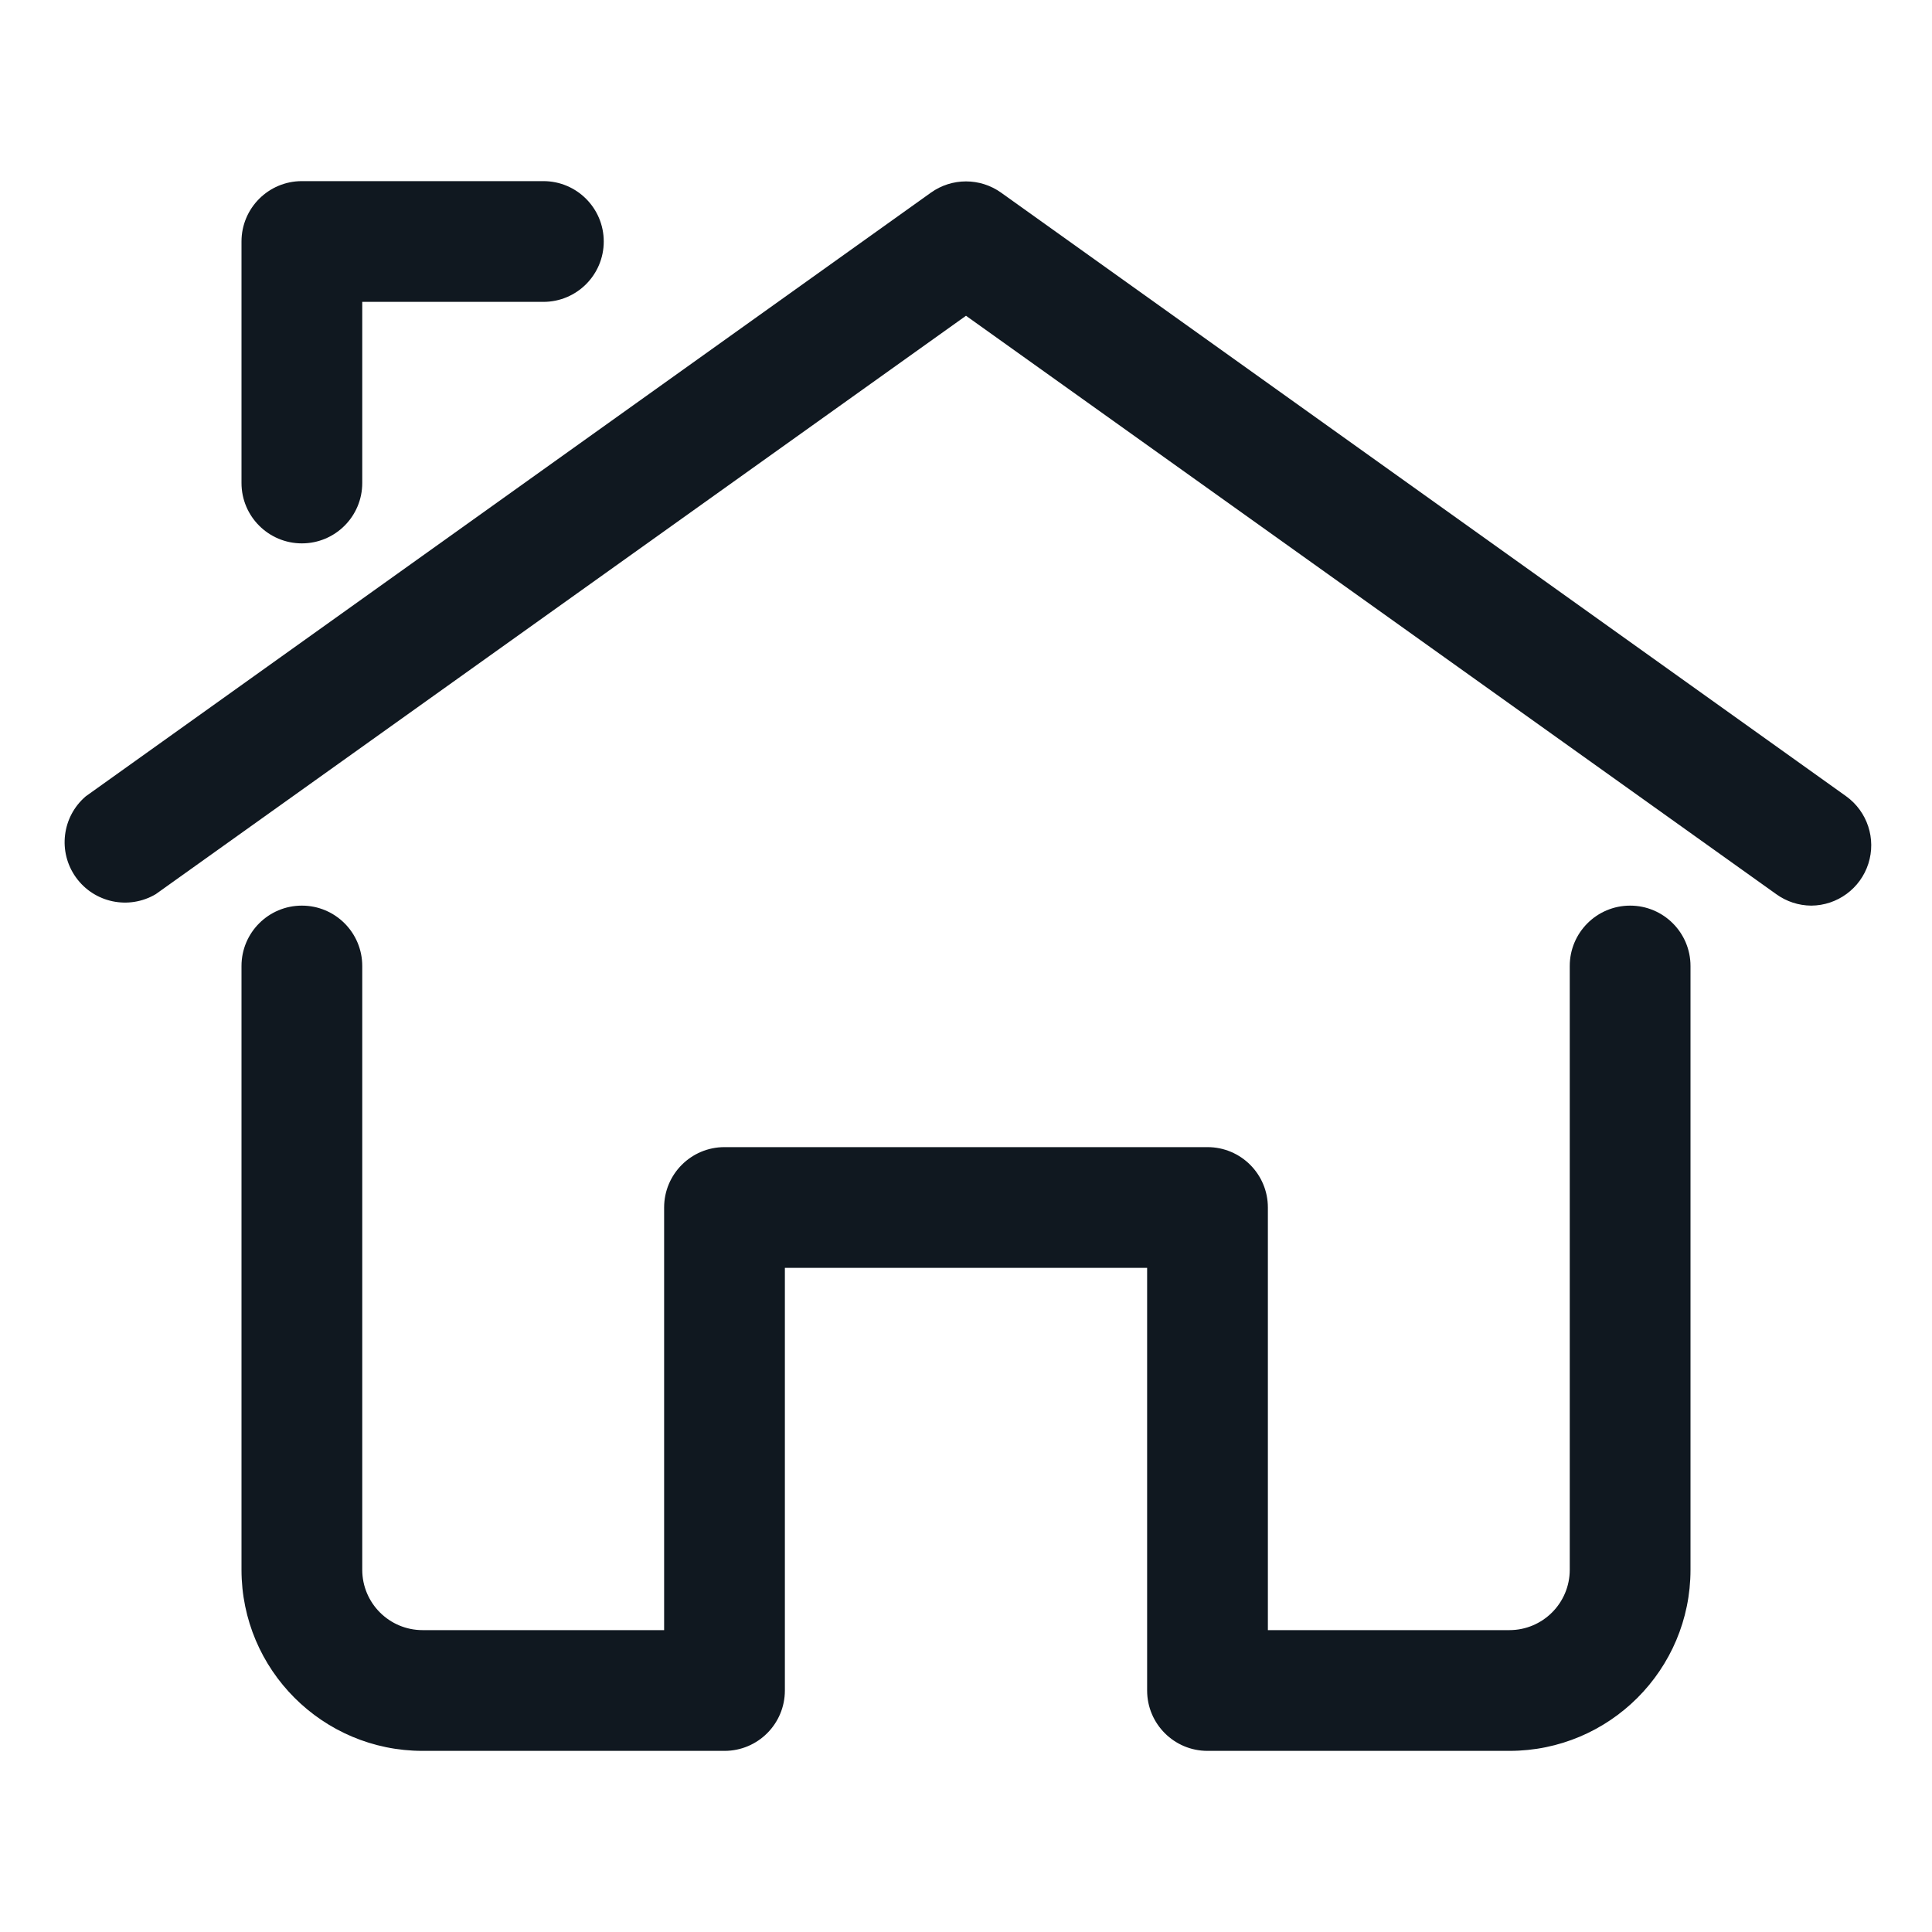
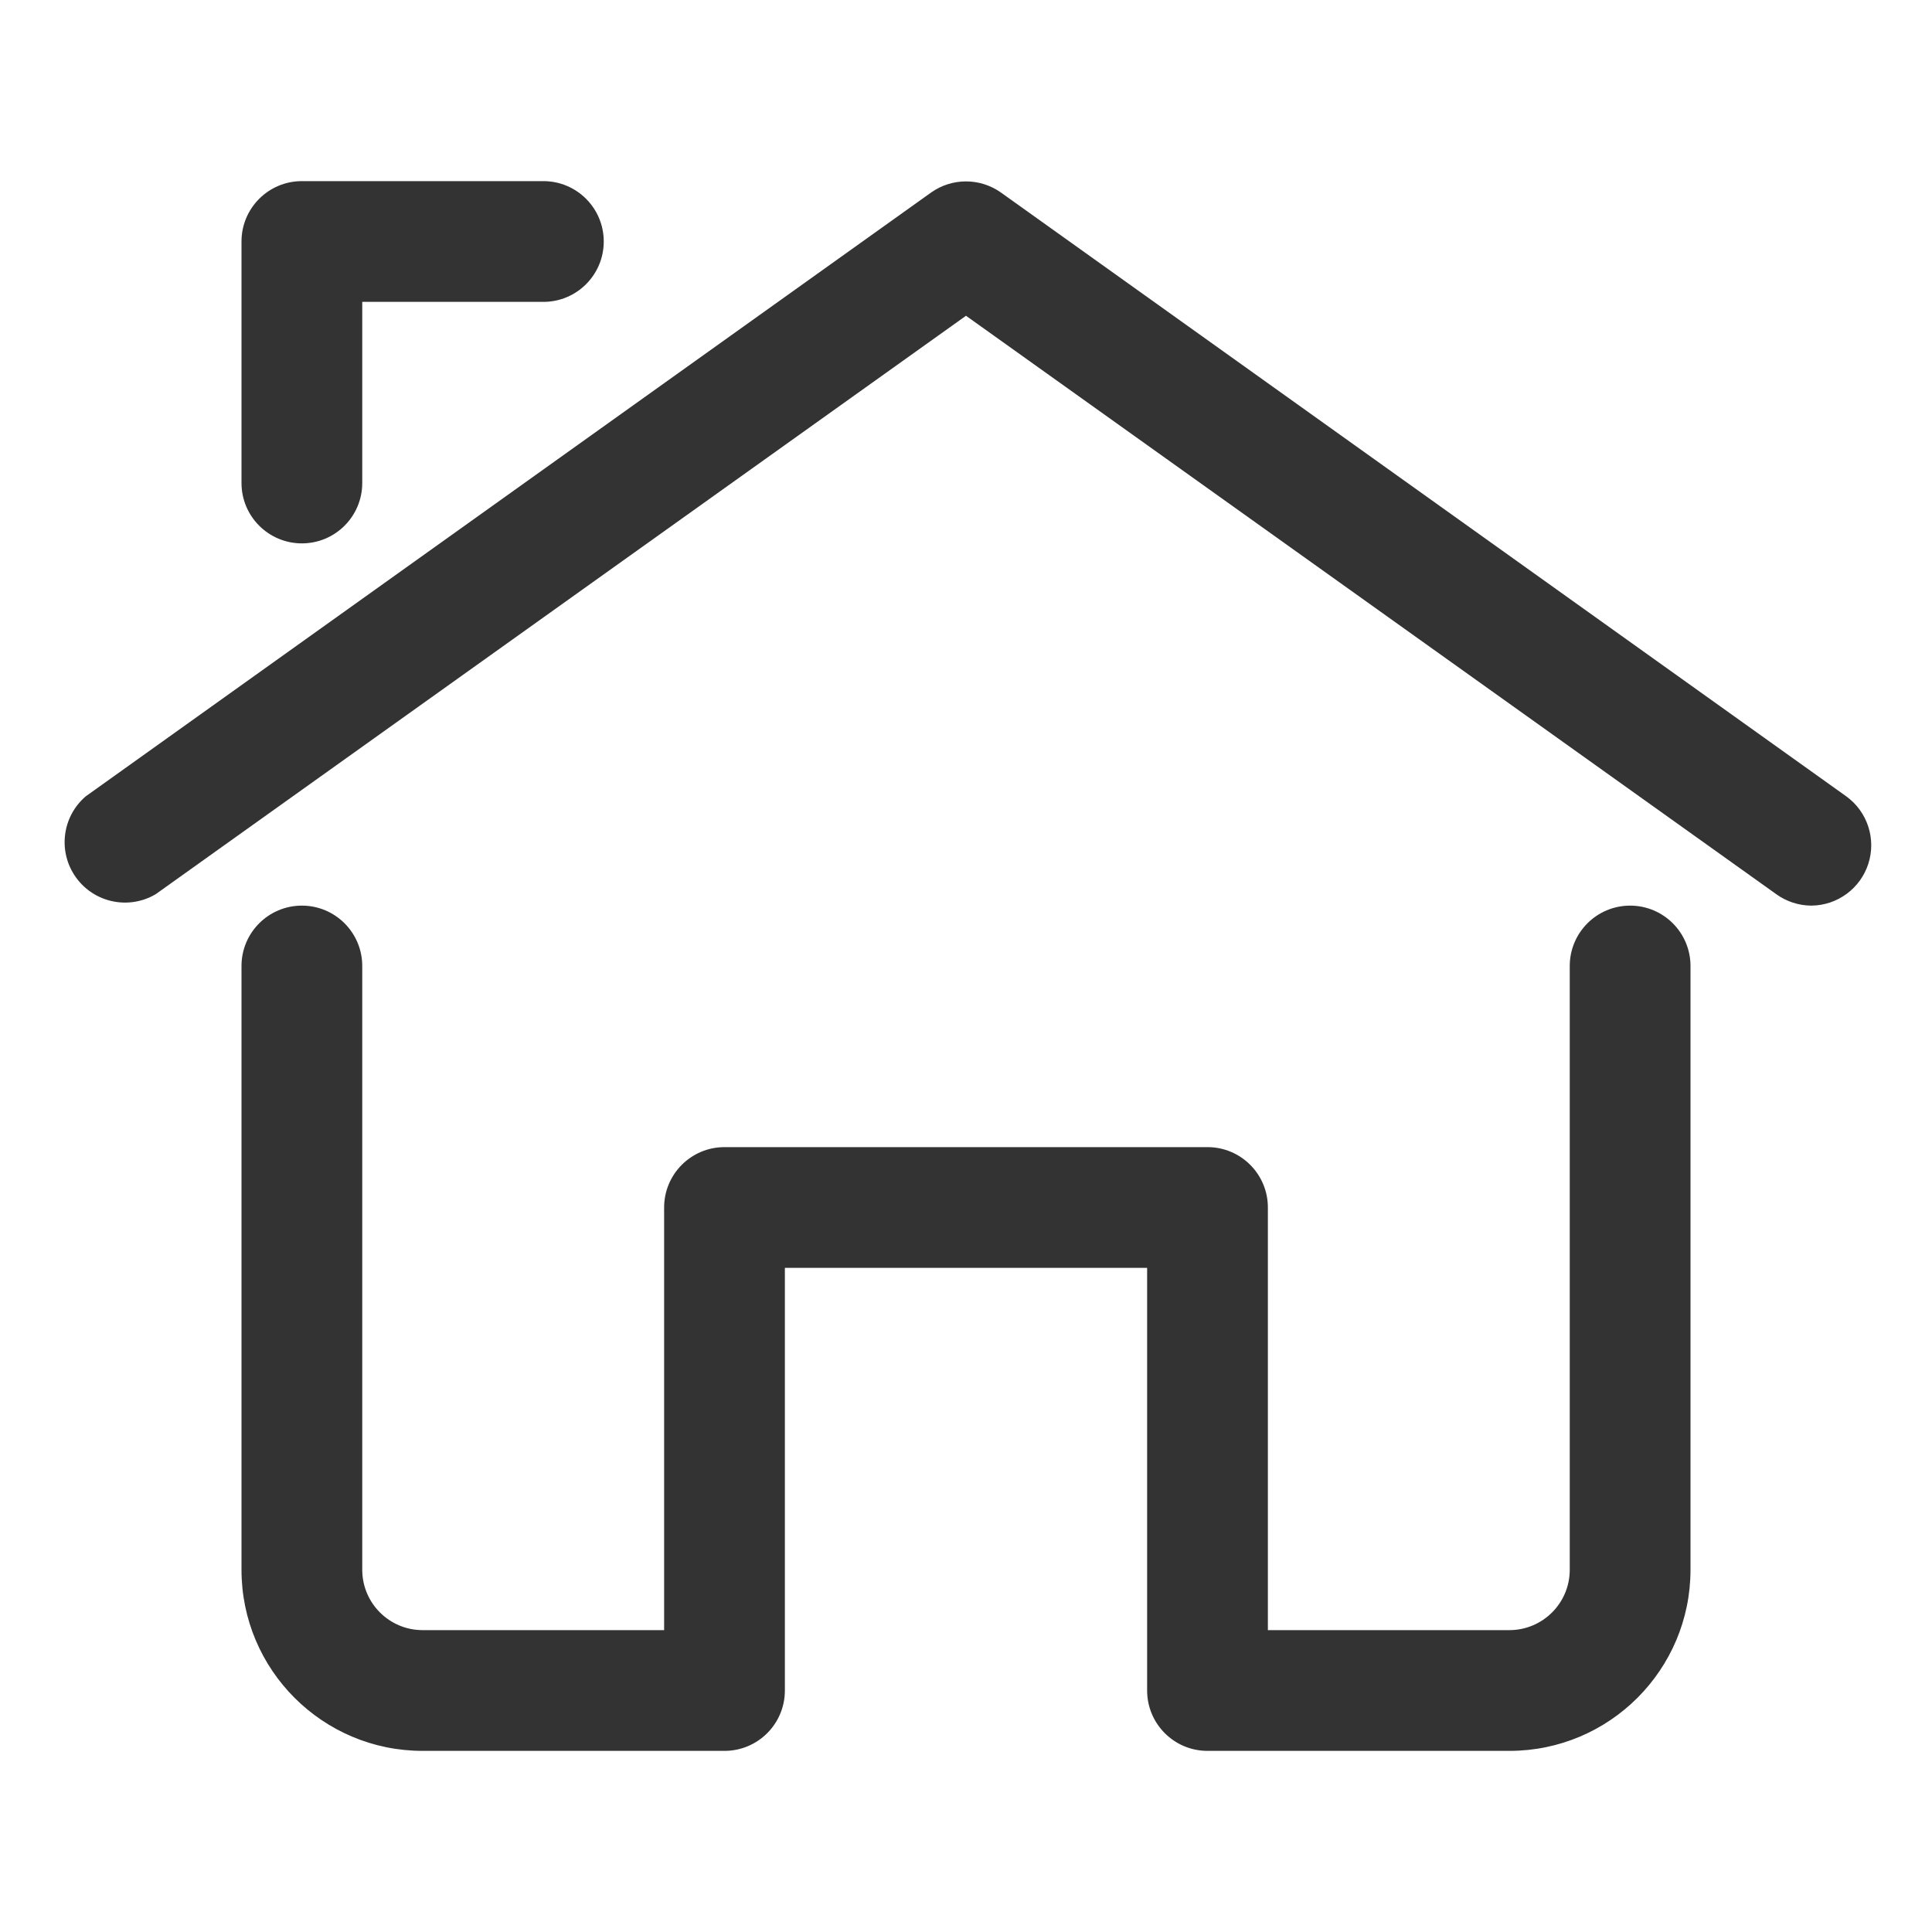
<svg xmlns="http://www.w3.org/2000/svg" data-name="Layer 2" id="Layer_2" viewBox="0 0 32 32">
  <defs>
-     <style>.cls-1{fill:#101820;}</style>
+     <style>.cls-1{fill:#333333;}</style>
  </defs>
  <path class="cls-1" d="M30,15a1,1,0,0,1-.58-.19L16,5.23,2.58,14.81a1,1,0,0,1-1.16-1.62l14-10a1,1,0,0,1,1.16,0l14,10A1,1,0,0,1,30,15Z" />
  <path class="cls-1" d="M5,9A1,1,0,0,1,4,8V4A1,1,0,0,1,5,3H9A1,1,0,0,1,9,5H6V8A1,1,0,0,1,5,9Z" />
  <path class="cls-1" d="M25,29H20a1,1,0,0,1-1-1V21H13v7a1,1,0,0,1-1,1H7a3,3,0,0,1-3-3V16a1,1,0,0,1,2,0V26a1,1,0,0,0,1,1h4V20a1,1,0,0,1,1-1h8a1,1,0,0,1,1,1v7h4a1,1,0,0,0,1-1V16a1,1,0,0,1,2,0V26A3,3,0,0,1,25,29Z" />
</svg>
